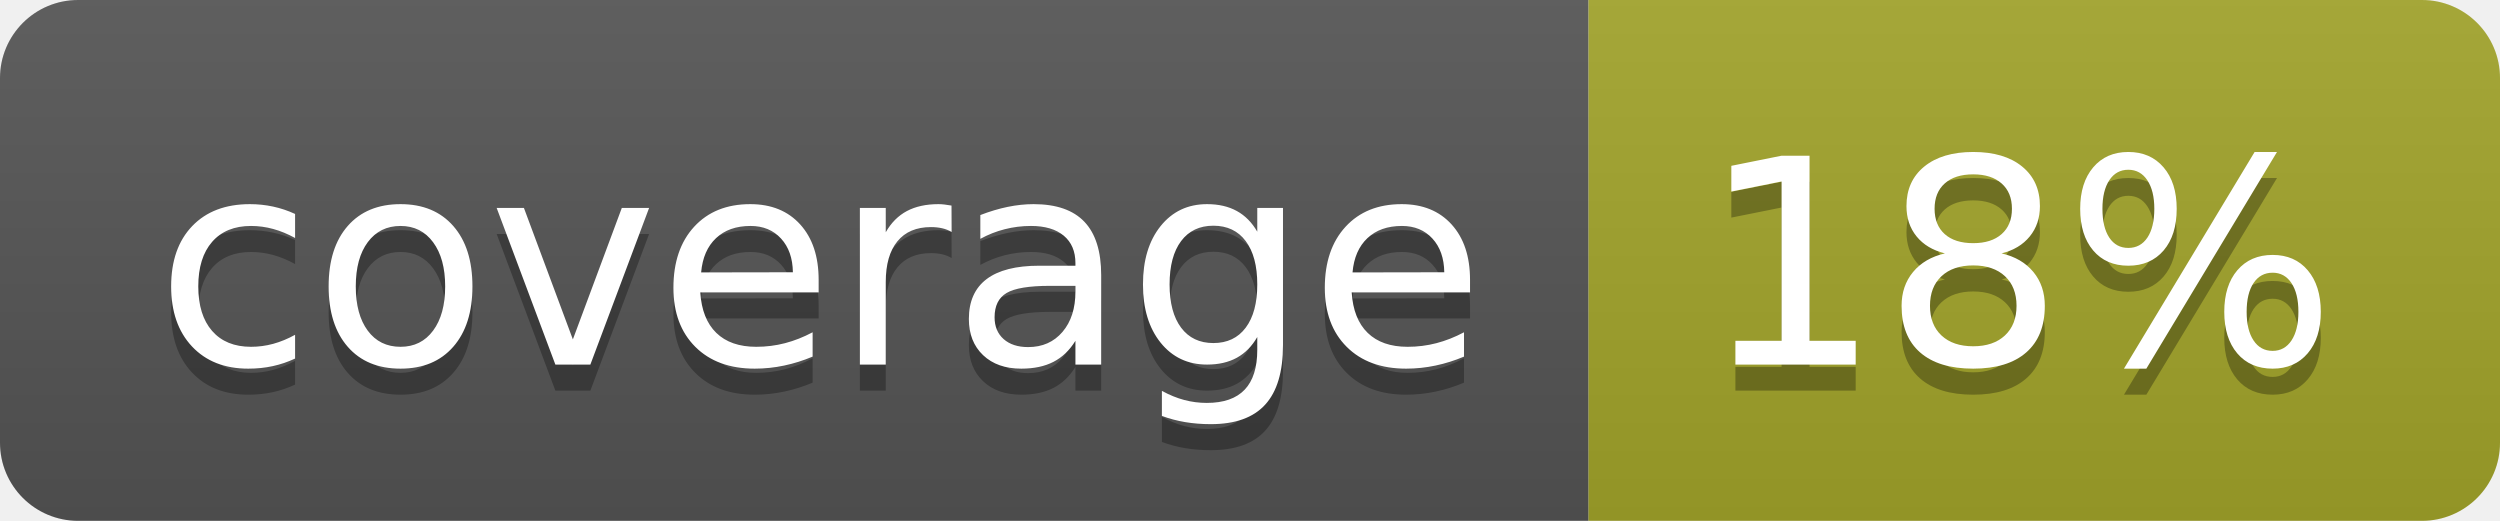
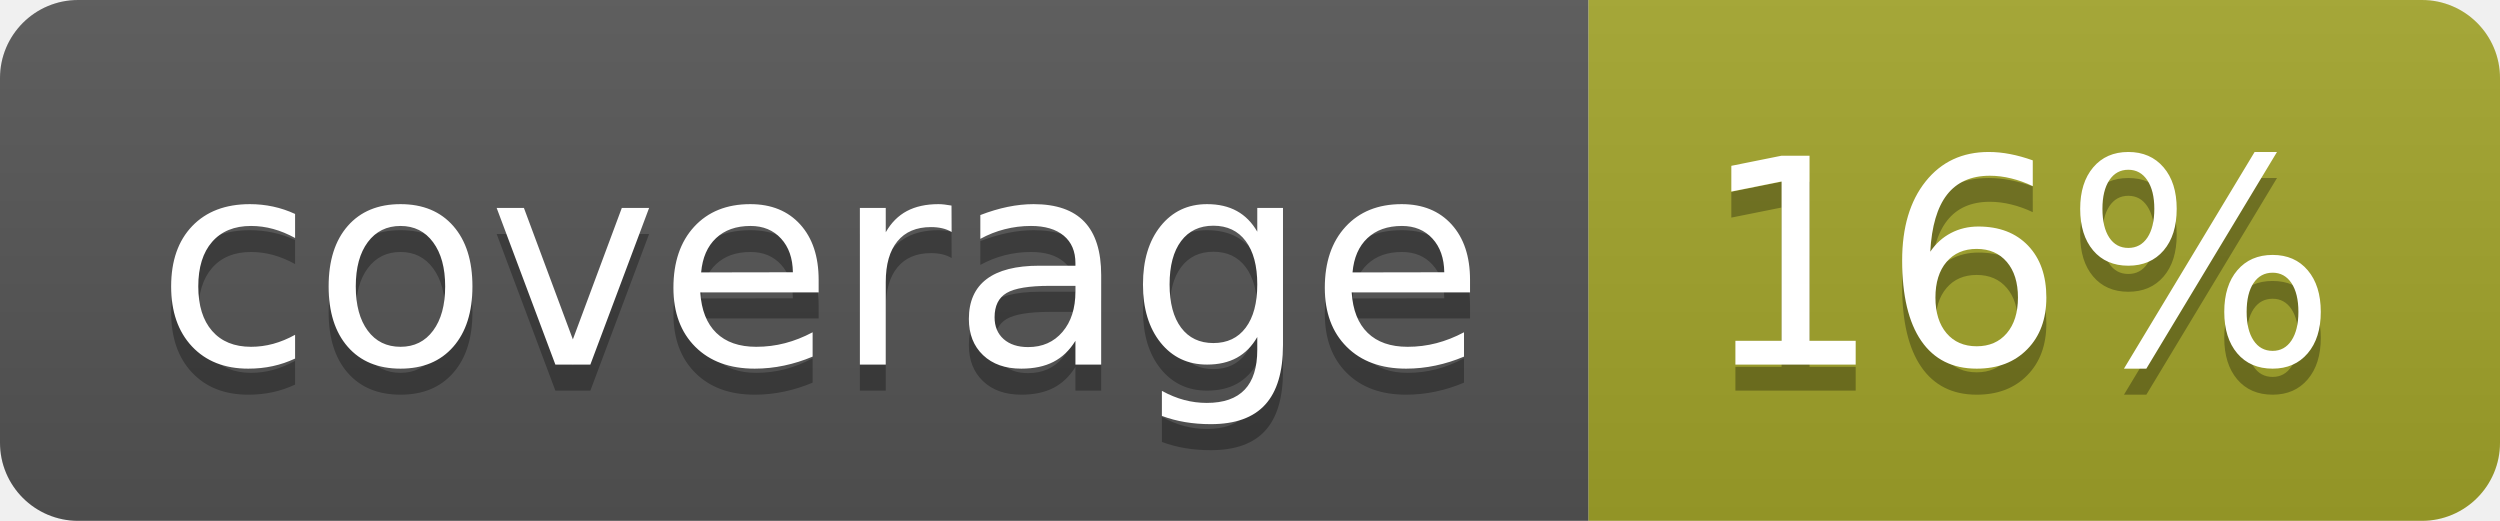
<svg xmlns="http://www.w3.org/2000/svg" width="96" height="20">
  <linearGradient id="b" x2="0" y2="100%">
    <stop offset="0" stop-color="#bbb" stop-opacity=".1" />
    <stop offset="1" stop-opacity=".1" />
  </linearGradient>
  <clipPath id="a">
    <rect width="96" height="20" rx="3" fill="#fff" />
  </clipPath>
  <g clip-path="url(#a)">
    <path fill="#555" d="M0 0h61v20H0z" />
    <path fill="#A3A52A" d="M61 0h35v20H61z" />
    <path fill="url(#b)" d="M0 0h96v20H0z" />
  </g>
  <g fill="#fff" text-anchor="middle" font-family="DejaVu Sans,Verdana,Geneva,sans-serif" font-size="110">
    <text x="315" y="150" fill="#010101" fill-opacity=".3" transform="scale(.1)" textLength="510">coverage</text>
    <text x="315" y="140" transform="scale(.1)" textLength="510">coverage</text>
-     <text x="775" y="150" fill="#010101" fill-opacity=".3" transform="scale(.1)" textLength="250">18%</text>
-     <text x="775" y="140" transform="scale(.1)" textLength="250">18%</text>
+     <text x="775" y="150" fill="#010101" fill-opacity=".3" transform="scale(.1)" textLength="250">16%</text>
+     <text x="775" y="140" transform="scale(.1)" textLength="250">16%</text>
  </g>
</svg>
